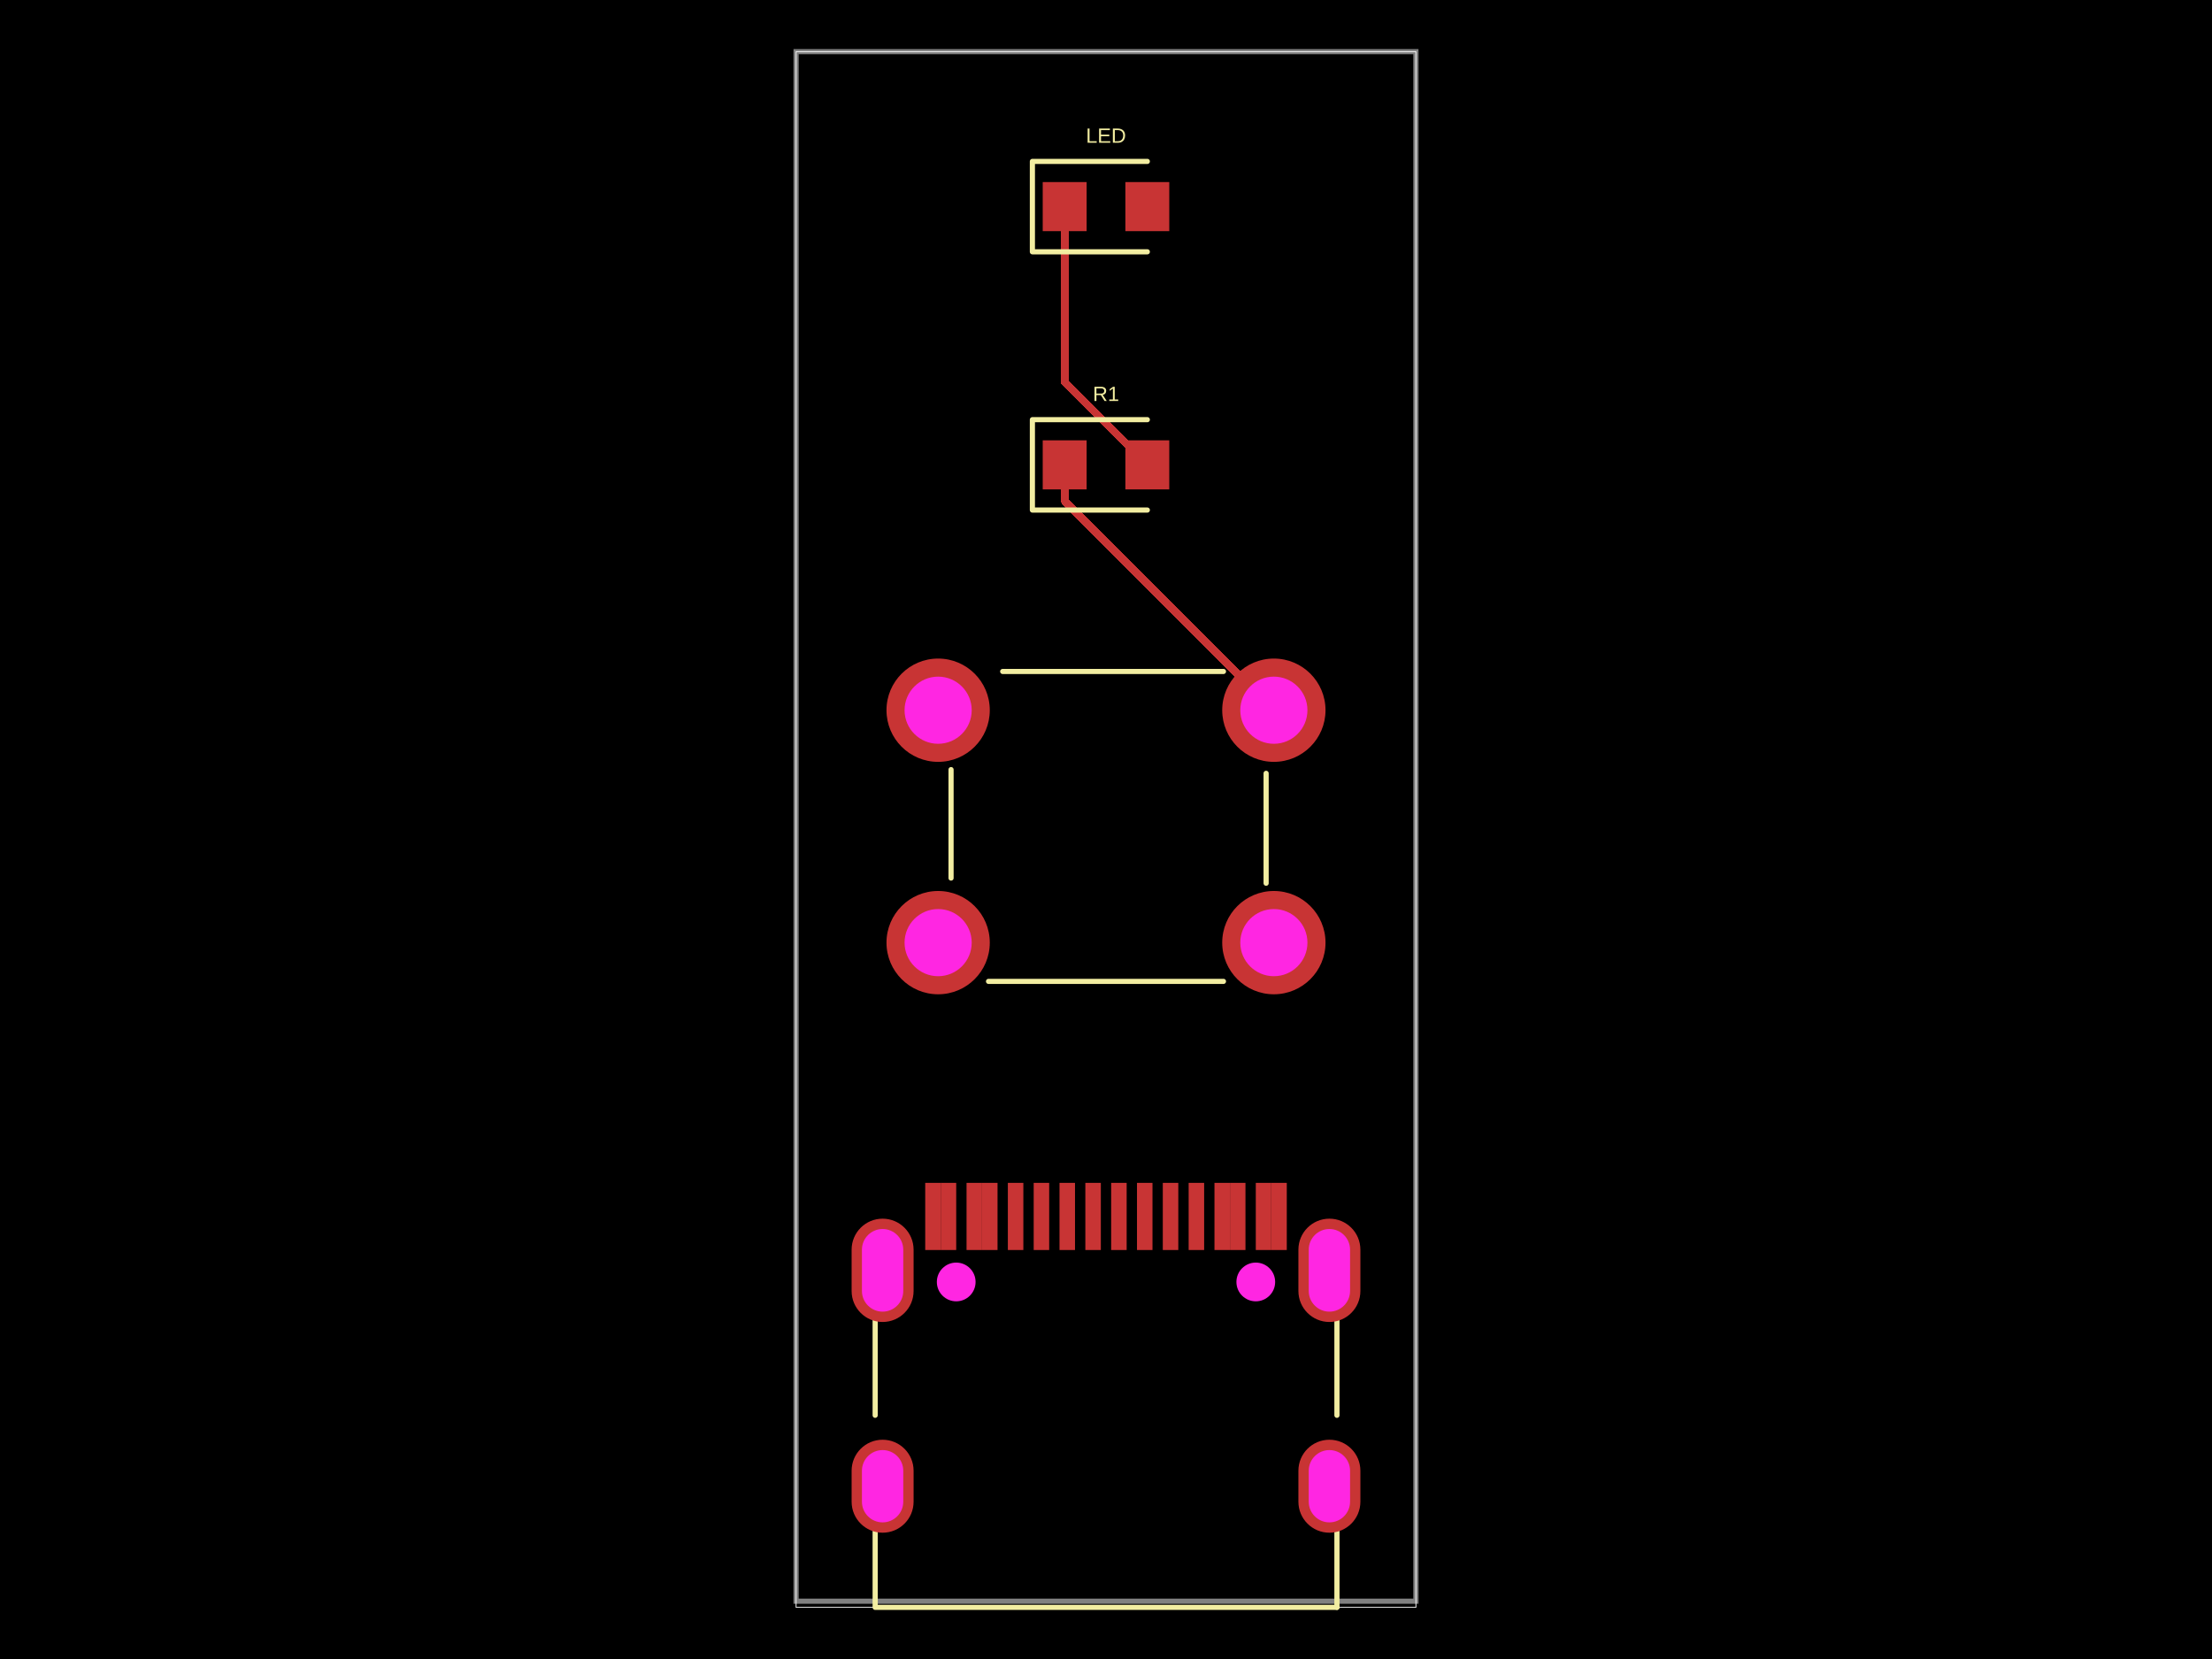
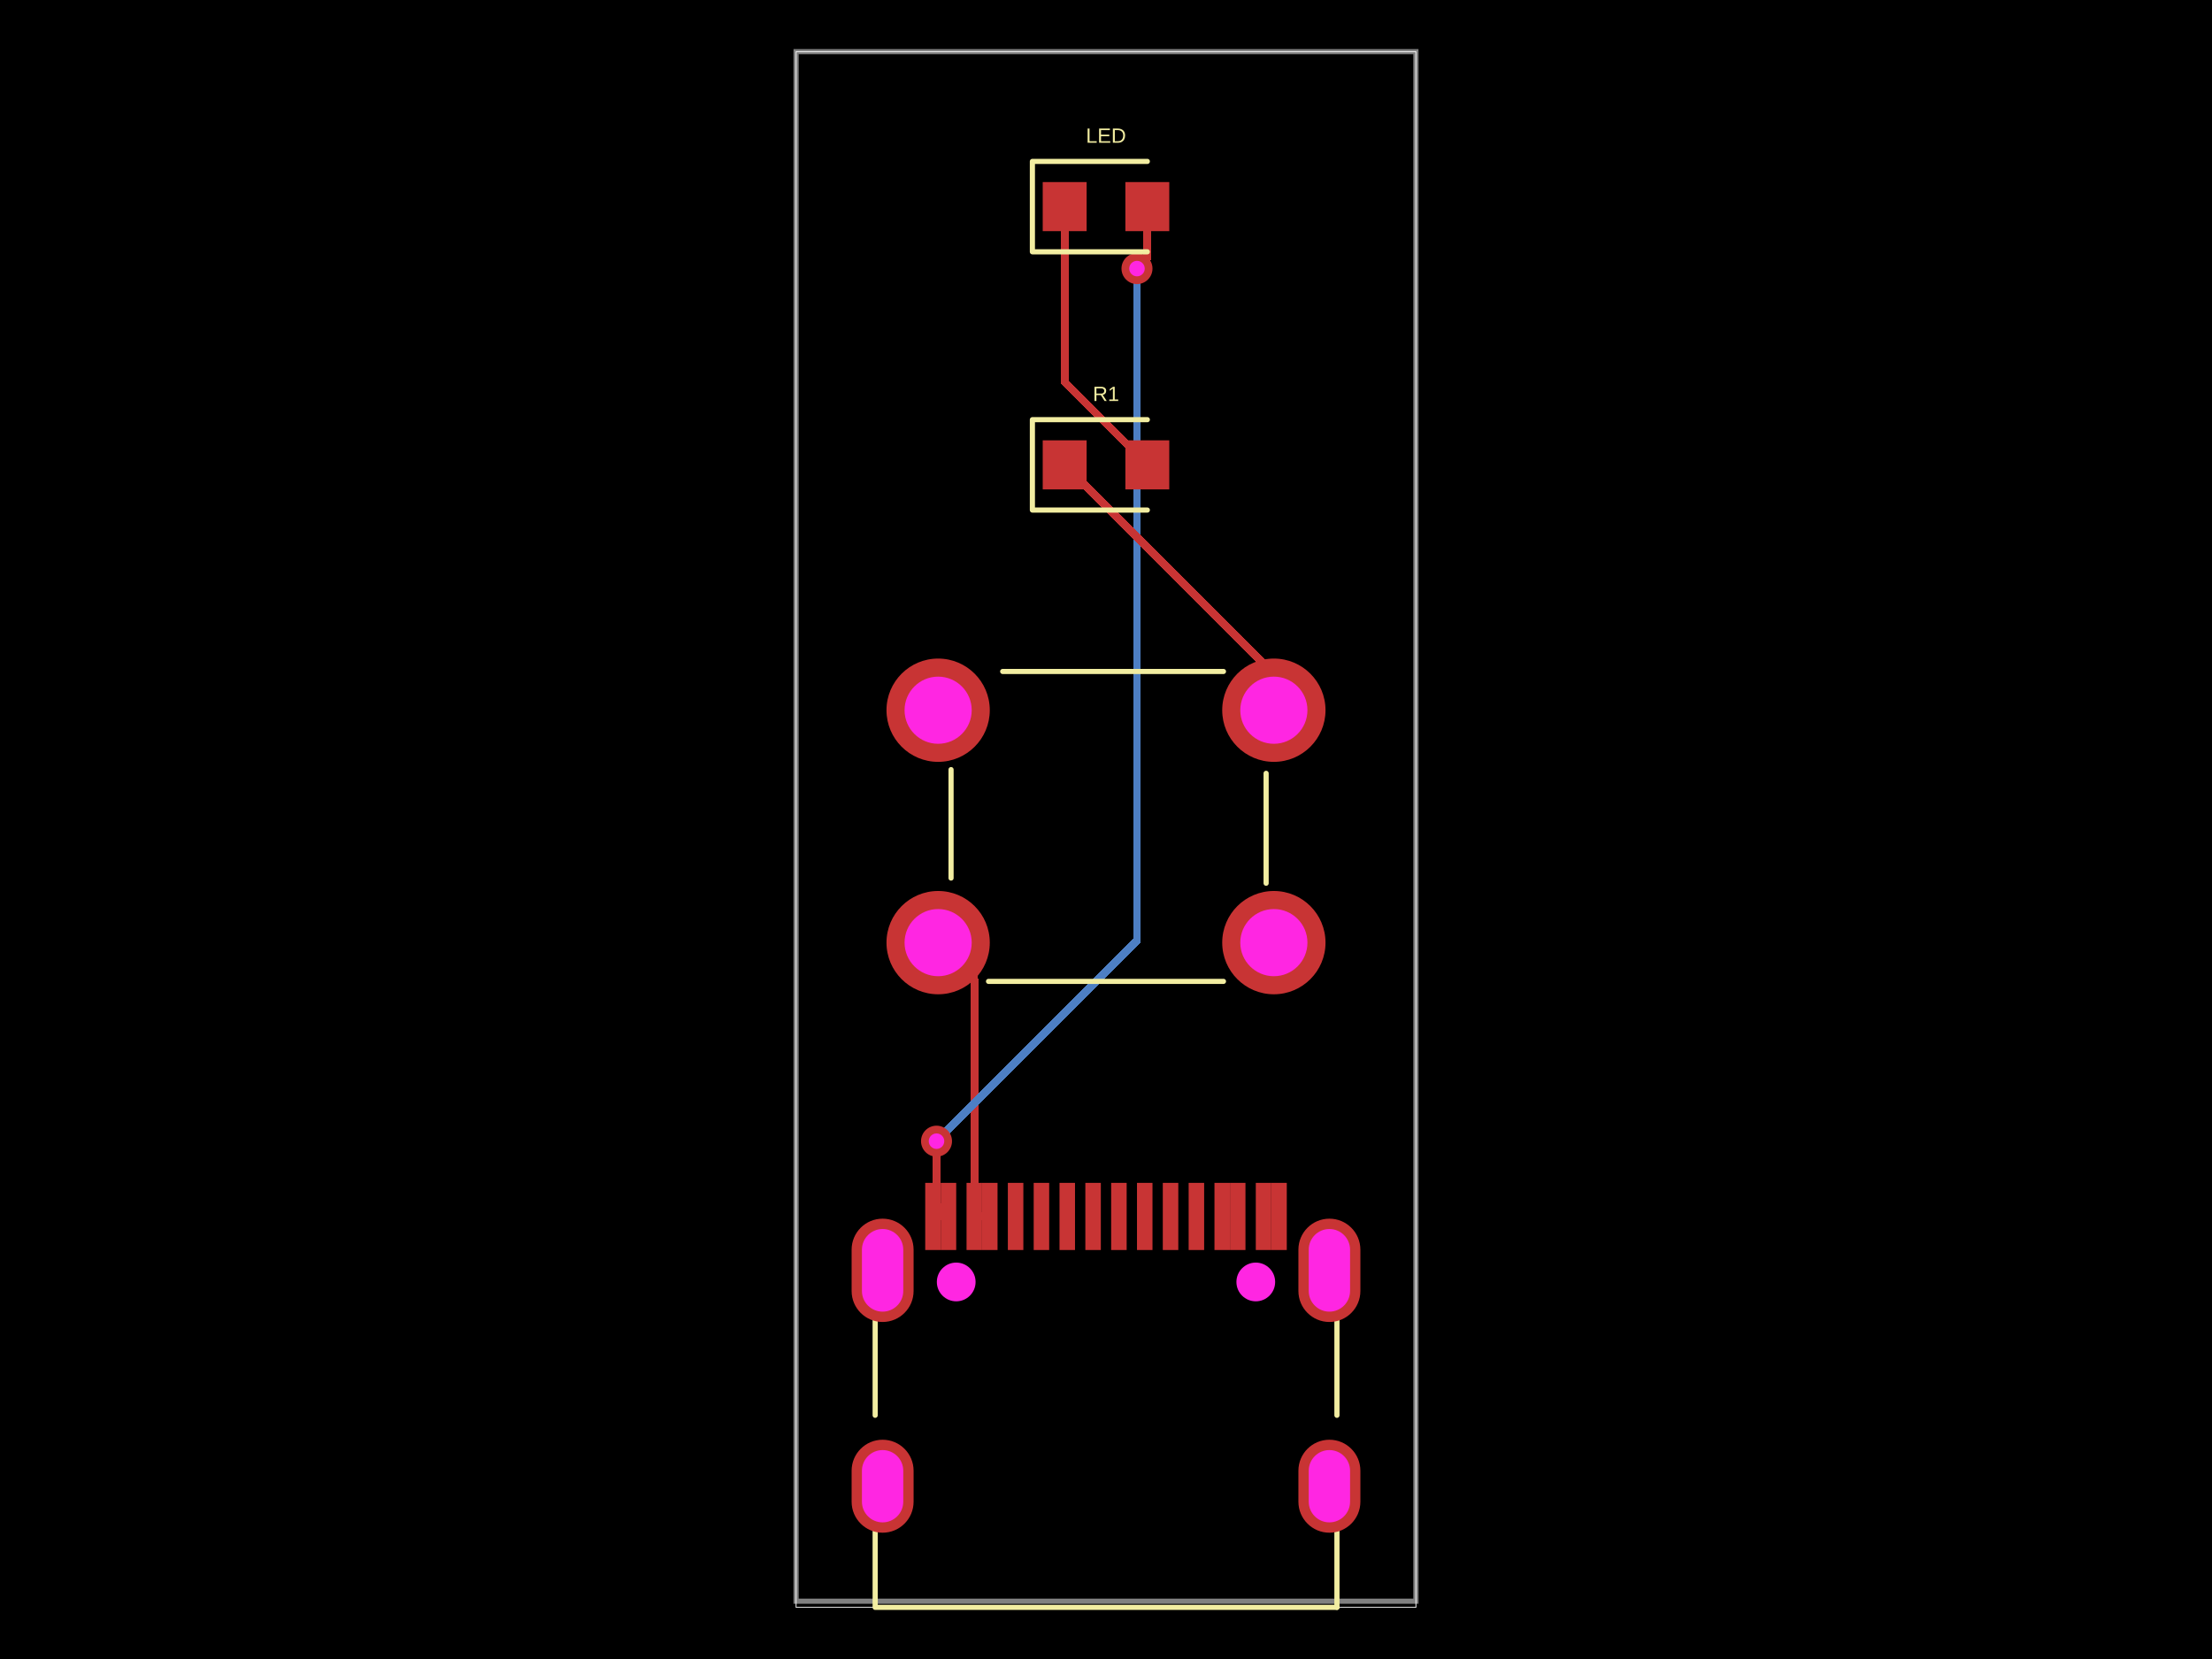
- <svg xmlns="http://www.w3.org/2000/svg" width="800" height="600" data-software-used-string="@tscircuit/core@0.0.524">
+ <svg xmlns="http://www.w3.org/2000/svg" width="800" height="600" data-software-used-string="@tscircuit/core@0.0.535">
  <style />
  <rect class="boundary" x="0" y="0" fill="#000" width="800" height="600" />
  <rect class="pcb-boundary" fill="none" stroke="#fff" stroke-width="0.3" x="287.917" y="18.68" width="224.166" height="562.639" />
  <path class="pcb-board" d="M 287.917 579.095 L 512.083 579.095 L 512.083 18.68 L 287.917 18.68 Z" fill="none" stroke="rgba(255, 255, 255, 0.5)" stroke-width="1.868" />
-   <path class="pcb-trace" stroke="rgb(200, 52, 52)" fill="none" d="M 385.056 74.722 L 385.056 138.236" stroke-width="2.802" stroke-linecap="round" stroke-linejoin="round" shape-rendering="crispEdges" data-layer="top" />
-   <path class="pcb-trace" stroke="rgb(200, 52, 52)" fill="none" d="M 385.056 138.236 L 414.944 168.124" stroke-width="2.802" stroke-linecap="round" stroke-linejoin="round" shape-rendering="crispEdges" data-layer="top" />
-   <path class="pcb-trace" stroke="rgb(200, 52, 52)" fill="none" d="M 385.056 168.124 L 385.056 181.203" stroke-width="2.802" stroke-linecap="round" stroke-linejoin="round" shape-rendering="crispEdges" data-layer="top" />
-   <path class="pcb-trace" stroke="rgb(200, 52, 52)" fill="none" d="M 385.056 181.203 L 460.71 256.858" stroke-width="2.802" stroke-linecap="round" stroke-linejoin="round" shape-rendering="crispEdges" data-layer="top" />
+   <path class="pcb-trace" stroke="rgb(200, 52, 52)" fill="none" d="M 352.367 439.942 L 357.97 439.942" stroke-width="2.802" stroke-linecap="round" stroke-linejoin="round" shape-rendering="crispEdges" data-layer="top" />
+   <path class="pcb-trace" stroke="rgb(200, 52, 52)" fill="none" d="M 357.97 439.942 L 357.97 439.942" stroke-width="2.802" stroke-linecap="round" stroke-linejoin="round" shape-rendering="crispEdges" data-layer="top" />
+   <path class="pcb-trace" stroke="rgb(200, 52, 52)" fill="none" d="M 352.367 439.942 L 352.367 353.994" stroke-width="2.802" stroke-linecap="round" stroke-linejoin="round" shape-rendering="crispEdges" data-layer="top" />
+   <path class="pcb-trace" stroke="rgb(200, 52, 52)" fill="none" d="M 352.367 353.994 L 339.29 340.917" stroke-width="2.802" stroke-linecap="round" stroke-linejoin="round" shape-rendering="crispEdges" data-layer="top" />
+   <path class="pcb-trace" stroke="rgb(200, 52, 52)" fill="none" d="M 337.42 439.942 L 343.024 439.942" stroke-width="2.802" stroke-linecap="round" stroke-linejoin="round" shape-rendering="crispEdges" data-layer="top" />
+   <path class="pcb-trace" stroke="rgb(200, 52, 52)" fill="none" d="M 343.024 439.942 L 343.024 439.942" stroke-width="2.802" stroke-linecap="round" stroke-linejoin="round" shape-rendering="crispEdges" data-layer="top" />
+   <path class="pcb-trace" stroke="rgb(77, 127, 196)" fill="none" d="M 411.208 97.138 L 411.208 97.138" stroke-width="2.802" stroke-linecap="round" stroke-linejoin="round" shape-rendering="crispEdges" data-layer="bottom" />
+   <path class="pcb-trace" stroke="rgb(77, 127, 196)" fill="none" d="M 411.208 97.138 L 411.208 340.213" stroke-width="2.802" stroke-linecap="round" stroke-linejoin="round" shape-rendering="crispEdges" data-layer="bottom" />
+   <path class="pcb-trace" stroke="rgb(77, 127, 196)" fill="none" d="M 411.208 340.213 L 338.732 412.69" stroke-width="2.802" stroke-linecap="round" stroke-linejoin="round" shape-rendering="crispEdges" data-layer="bottom" />
+   <path class="pcb-trace" stroke="rgb(77, 127, 196)" fill="none" d="M 338.732 412.69 L 338.705 412.722" stroke-width="2.802" stroke-linecap="round" stroke-linejoin="round" shape-rendering="crispEdges" data-layer="bottom" />
+   <path class="pcb-trace" stroke="rgb(77, 127, 196)" fill="none" d="M 338.705 412.722 L 338.705 412.722" stroke-width="2.802" stroke-linecap="round" stroke-linejoin="round" shape-rendering="crispEdges" data-layer="bottom" />
+   <path class="pcb-trace" stroke="rgb(200, 52, 52)" fill="none" d="M 414.944 74.722 L 414.944 93.402" stroke-width="2.802" stroke-linecap="round" stroke-linejoin="round" shape-rendering="crispEdges" data-layer="top" />
+   <path class="pcb-trace" stroke="rgb(200, 52, 52)" fill="none" d="M 414.944 93.402 L 411.646 96.701" stroke-width="2.802" stroke-linecap="round" stroke-linejoin="round" shape-rendering="crispEdges" data-layer="top" />
+   <path class="pcb-trace" stroke="rgb(200, 52, 52)" fill="none" d="M 411.646 96.701 L 411.208 97.138" stroke-width="2.802" stroke-linecap="round" stroke-linejoin="round" shape-rendering="crispEdges" data-layer="top" />
+   <path class="pcb-trace" stroke="rgb(200, 52, 52)" fill="none" d="M 411.208 97.138 L 411.208 97.138" stroke-width="2.802" stroke-linecap="round" stroke-linejoin="round" shape-rendering="crispEdges" data-layer="top" />
+   <path class="pcb-trace" stroke="rgb(200, 52, 52)" fill="none" d="M 338.705 412.722 L 338.705 412.722" stroke-width="2.802" stroke-linecap="round" stroke-linejoin="round" shape-rendering="crispEdges" data-layer="top" />
+   <path class="pcb-trace" stroke="rgb(200, 52, 52)" fill="none" d="M 338.705 412.722 L 338.705 435.623" stroke-width="2.802" stroke-linecap="round" stroke-linejoin="round" shape-rendering="crispEdges" data-layer="top" />
+   <path class="pcb-trace" stroke="rgb(200, 52, 52)" fill="none" d="M 338.705 435.623 L 343.024 439.942" stroke-width="2.802" stroke-linecap="round" stroke-linejoin="round" shape-rendering="crispEdges" data-layer="top" />
+   <path class="pcb-trace" stroke="rgb(200, 52, 52)" fill="none" d="M 414.944 168.124 L 385.056 138.236" stroke-width="2.802" stroke-linecap="round" stroke-linejoin="round" shape-rendering="crispEdges" data-layer="top" />
+   <path class="pcb-trace" stroke="rgb(200, 52, 52)" fill="none" d="M 385.056 138.236 L 385.056 74.722" stroke-width="2.802" stroke-linecap="round" stroke-linejoin="round" shape-rendering="crispEdges" data-layer="top" />
+   <path class="pcb-trace" stroke="rgb(200, 52, 52)" fill="none" d="M 460.71 256.858 L 460.71 243.779" stroke-width="2.802" stroke-linecap="round" stroke-linejoin="round" shape-rendering="crispEdges" data-layer="top" />
+   <path class="pcb-trace" stroke="rgb(200, 52, 52)" fill="none" d="M 460.71 243.779 L 385.056 168.124" stroke-width="2.802" stroke-linecap="round" stroke-linejoin="round" shape-rendering="crispEdges" data-layer="top" />
  <rect class="pcb-pad" fill="rgb(200, 52, 52)" x="364.506" y="427.8" width="5.604" height="24.285" data-layer="top" />
  <rect class="pcb-pad" fill="rgb(200, 52, 52)" x="373.849" y="427.8" width="5.604" height="24.285" data-layer="top" />
  <rect class="pcb-pad" fill="rgb(200, 52, 52)" x="383.186" y="427.8" width="5.604" height="24.285" data-layer="top" />
  <rect class="pcb-pad" fill="rgb(200, 52, 52)" x="392.529" y="427.8" width="5.604" height="24.285" data-layer="top" />
  <rect class="pcb-pad" fill="rgb(200, 52, 52)" x="401.867" y="427.8" width="5.604" height="24.285" data-layer="top" />
  <rect class="pcb-pad" fill="rgb(200, 52, 52)" x="411.209" y="427.8" width="5.604" height="24.285" data-layer="top" />
  <rect class="pcb-pad" fill="rgb(200, 52, 52)" x="420.543" y="427.8" width="5.604" height="24.285" data-layer="top" />
  <rect class="pcb-pad" fill="rgb(200, 52, 52)" x="429.89" y="427.8" width="5.604" height="24.285" data-layer="top" />
  <rect class="pcb-pad" fill="rgb(200, 52, 52)" x="334.618" y="427.8" width="5.604" height="24.285" data-layer="top" />
  <rect class="pcb-pad" fill="rgb(200, 52, 52)" x="340.222" y="427.8" width="5.604" height="24.285" data-layer="top" />
  <rect class="pcb-pad" fill="rgb(200, 52, 52)" x="349.564" y="427.8" width="5.604" height="24.285" data-layer="top" />
  <rect class="pcb-pad" fill="rgb(200, 52, 52)" x="355.168" y="427.8" width="5.604" height="24.285" data-layer="top" />
  <rect class="pcb-pad" fill="rgb(200, 52, 52)" x="439.228" y="427.8" width="5.604" height="24.285" data-layer="top" />
  <rect class="pcb-pad" fill="rgb(200, 52, 52)" x="444.836" y="427.8" width="5.604" height="24.285" data-layer="top" />
  <rect class="pcb-pad" fill="rgb(200, 52, 52)" x="454.174" y="427.8" width="5.604" height="24.285" data-layer="top" />
  <rect class="pcb-pad" fill="rgb(200, 52, 52)" x="459.778" y="427.8" width="5.604" height="24.285" data-layer="top" />
  <rect class="pcb-pad" fill="rgb(200, 52, 52)" x="377.116" y="65.849" width="15.878" height="17.746" data-layer="top" />
  <rect class="pcb-pad" fill="rgb(200, 52, 52)" x="407.005" y="65.849" width="15.878" height="17.746" data-layer="top" />
  <rect class="pcb-pad" fill="rgb(200, 52, 52)" x="377.116" y="159.251" width="15.878" height="17.746" data-layer="top" />
  <rect class="pcb-pad" fill="rgb(200, 52, 52)" x="407.005" y="159.251" width="15.878" height="17.746" data-layer="top" />
+   <g>
+     <circle class="pcb-hole-outer" fill="rgb(200, 52, 52)" cx="411.208" cy="97.138" r="5.604" />
+     <circle class="pcb-hole-inner" fill="#FF26E2" cx="411.208" cy="97.138" r="2.802" />
+   </g>
+   <g>
+     <circle class="pcb-hole-outer" fill="rgb(200, 52, 52)" cx="338.705" cy="412.722" r="5.604" />
+     <circle class="pcb-hole-inner" fill="#FF26E2" cx="338.705" cy="412.722" r="2.802" />
+   </g>
  <path class="pcb-silkscreen pcb-silkscreen-top" d="M 316.517 511.858 L 316.517 477.058" fill="none" stroke="#f2eda1" stroke-width="1.868" stroke-linecap="round" stroke-linejoin="round" data-pcb-component-id="null" data-pcb-silkscreen-path-id="pcb_silkscreen_path_0" />
  <path class="pcb-silkscreen pcb-silkscreen-top" d="M 483.521 581.32 L 316.517 581.32 L 316.517 553.648" fill="none" stroke="#f2eda1" stroke-width="1.868" stroke-linecap="round" stroke-linejoin="round" data-pcb-component-id="null" data-pcb-silkscreen-path-id="pcb_silkscreen_path_1" />
  <path class="pcb-silkscreen pcb-silkscreen-top" d="M 483.521 511.865 L 483.521 477.052" fill="none" stroke="#f2eda1" stroke-width="1.868" stroke-linecap="round" stroke-linejoin="round" data-pcb-component-id="null" data-pcb-silkscreen-path-id="pcb_silkscreen_path_2" />
  <path class="pcb-silkscreen pcb-silkscreen-top" d="M 483.521 581.32 L 483.521 553.641" fill="none" stroke="#f2eda1" stroke-width="1.868" stroke-linecap="round" stroke-linejoin="round" data-pcb-component-id="null" data-pcb-silkscreen-path-id="pcb_silkscreen_path_3" />
  <path class="pcb-silkscreen pcb-silkscreen-top" d="M 414.944 58.376 L 373.38 58.376 L 373.38 91.067 L 414.944 91.067" fill="none" stroke="#f2eda1" stroke-width="1.868" stroke-linecap="round" stroke-linejoin="round" data-pcb-component-id="pcb_component_1" data-pcb-silkscreen-path-id="pcb_silkscreen_path_4" />
  <path class="pcb-silkscreen pcb-silkscreen-top" d="M 357.515 354.929 L 442.485 354.929" fill="none" stroke="#f2eda1" stroke-width="1.868" stroke-linecap="round" stroke-linejoin="round" data-pcb-component-id="null" data-pcb-silkscreen-path-id="pcb_silkscreen_path_5" />
  <path class="pcb-silkscreen pcb-silkscreen-top" d="M 343.959 278.339 L 343.959 317.568" fill="none" stroke="#f2eda1" stroke-width="1.868" stroke-linecap="round" stroke-linejoin="round" data-pcb-component-id="null" data-pcb-silkscreen-path-id="pcb_silkscreen_path_6" />
  <path class="pcb-silkscreen pcb-silkscreen-top" d="M 457.909 279.684 L 457.909 319.436" fill="none" stroke="#f2eda1" stroke-width="1.868" stroke-linecap="round" stroke-linejoin="round" data-pcb-component-id="null" data-pcb-silkscreen-path-id="pcb_silkscreen_path_7" />
  <path class="pcb-silkscreen pcb-silkscreen-top" d="M 362.639 242.846 L 442.485 242.846" fill="none" stroke="#f2eda1" stroke-width="1.868" stroke-linecap="round" stroke-linejoin="round" data-pcb-component-id="null" data-pcb-silkscreen-path-id="pcb_silkscreen_path_8" />
  <path class="pcb-silkscreen pcb-silkscreen-top" d="M 414.944 151.779 L 373.38 151.779 L 373.38 184.47 L 414.944 184.47" fill="none" stroke="#f2eda1" stroke-width="1.868" stroke-linecap="round" stroke-linejoin="round" data-pcb-component-id="pcb_component_3" data-pcb-silkscreen-path-id="pcb_silkscreen_path_9" />
  <text x="0" y="0" dx="0" dy="0" fill="#f2eda1" font-family="Arial, sans-serif" font-size="7.472" text-anchor="middle" dominant-baseline="central" transform="matrix(1,0,0,1,400,49.03625)" class="pcb-silkscreen-text pcb-silkscreen-top" data-pcb-silkscreen-text-id="pcb_component_1" stroke="none">LED</text>
  <text x="0" y="0" dx="0" dy="0" fill="#f2eda1" font-family="Arial, sans-serif" font-size="7.472" text-anchor="middle" dominant-baseline="central" transform="matrix(1,0,0,1,400,142.4386)" class="pcb-silkscreen-text pcb-silkscreen-top" data-pcb-silkscreen-text-id="pcb_component_3" stroke="none">R1</text>
  <g>
    <path class="pcb-hole-outer" fill="rgb(200, 52, 52)" d="M469.587,531.909 v11.208 a11.208,11.208 0 0 0 22.417,0 v-11.208 a11.208,11.208 0 0 0 -22.417,0 z" />
    <path class="pcb-hole-inner" fill="#FF26E2" d="M473.323,531.909 v11.208 a7.472,7.472 0 0 0 14.944,0 v-11.208 a7.472,7.472 0 0 0 -14.944,0 z" />
  </g>
  <g>
    <path class="pcb-hole-outer" fill="rgb(200, 52, 52)" d="M469.587,451.96 v14.944 a11.208,11.208 0 0 0 22.417,0 v-14.944 a11.208,11.208 0 0 0 -22.417,0 z" />
    <path class="pcb-hole-inner" fill="#FF26E2" d="M473.323,451.96 v14.944 a7.472,7.472 0 0 0 14.944,0 v-14.944 a7.472,7.472 0 0 0 -14.944,0 z" />
  </g>
  <g>
    <path class="pcb-hole-outer" fill="rgb(200, 52, 52)" d="M307.997,451.96 v14.944 a11.208,11.208 0 0 0 22.417,0 v-14.944 a11.208,11.208 0 0 0 -22.417,0 z" />
    <path class="pcb-hole-inner" fill="#FF26E2" d="M311.733,451.96 v14.944 a7.472,7.472 0 0 0 14.944,0 v-14.944 a7.472,7.472 0 0 0 -14.944,0 z" />
  </g>
  <g>
    <path class="pcb-hole-outer" fill="rgb(200, 52, 52)" d="M307.997,531.909 v11.208 a11.208,11.208 0 0 0 22.417,0 v-11.208 a11.208,11.208 0 0 0 -22.417,0 z" />
    <path class="pcb-hole-inner" fill="#FF26E2" d="M311.733,531.909 v11.208 a7.472,7.472 0 0 0 14.944,0 v-11.208 a7.472,7.472 0 0 0 -14.944,0 z" />
  </g>
  <g>
    <circle class="pcb-hole-outer" fill="rgb(200, 52, 52)" cx="460.71" cy="340.917" r="18.68" />
    <circle class="pcb-hole-inner" fill="#FF26E2" cx="460.71" cy="340.917" r="12.143" />
  </g>
  <g>
    <circle class="pcb-hole-outer" fill="rgb(200, 52, 52)" cx="460.71" cy="256.858" r="18.68" />
    <circle class="pcb-hole-inner" fill="#FF26E2" cx="460.71" cy="256.858" r="12.143" />
  </g>
  <g>
    <circle class="pcb-hole-outer" fill="rgb(200, 52, 52)" cx="339.29" cy="256.858" r="18.68" />
    <circle class="pcb-hole-inner" fill="#FF26E2" cx="339.29" cy="256.858" r="12.143" />
  </g>
  <g>
    <circle class="pcb-hole-outer" fill="rgb(200, 52, 52)" cx="339.29" cy="340.917" r="18.68" />
    <circle class="pcb-hole-inner" fill="#FF26E2" cx="339.29" cy="340.917" r="12.143" />
  </g>
  <circle class="pcb-hole" cx="345.828" cy="463.638" r="7.005" fill="#FF26E2" />
  <circle class="pcb-hole" cx="454.172" cy="463.638" r="7.005" fill="#FF26E2" />
</svg>
